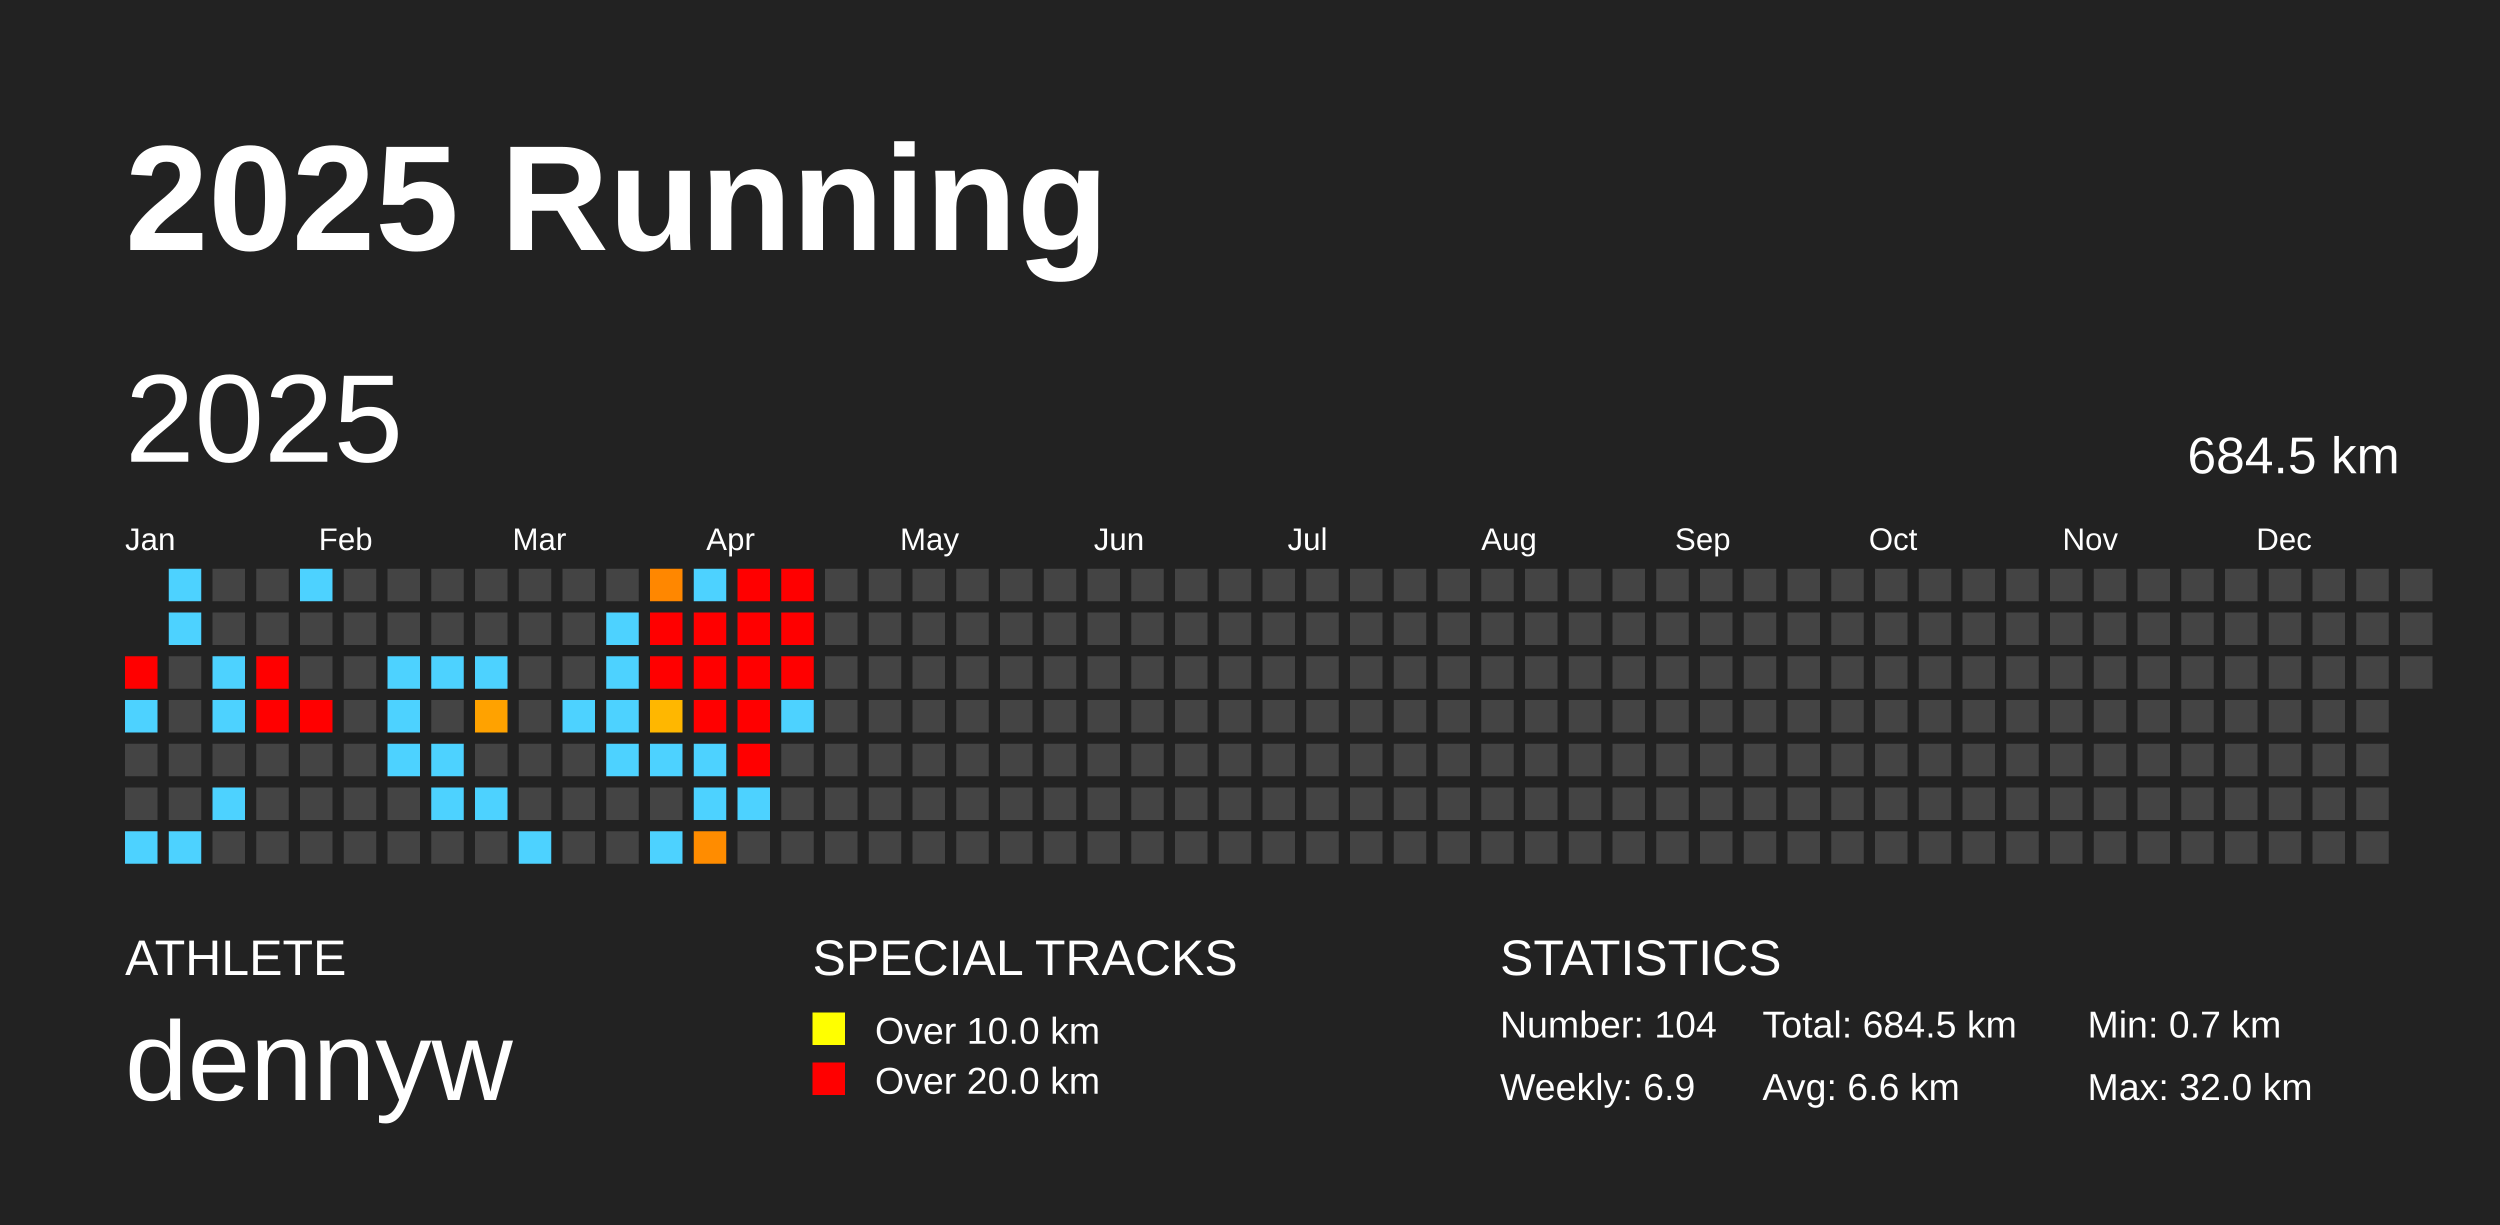
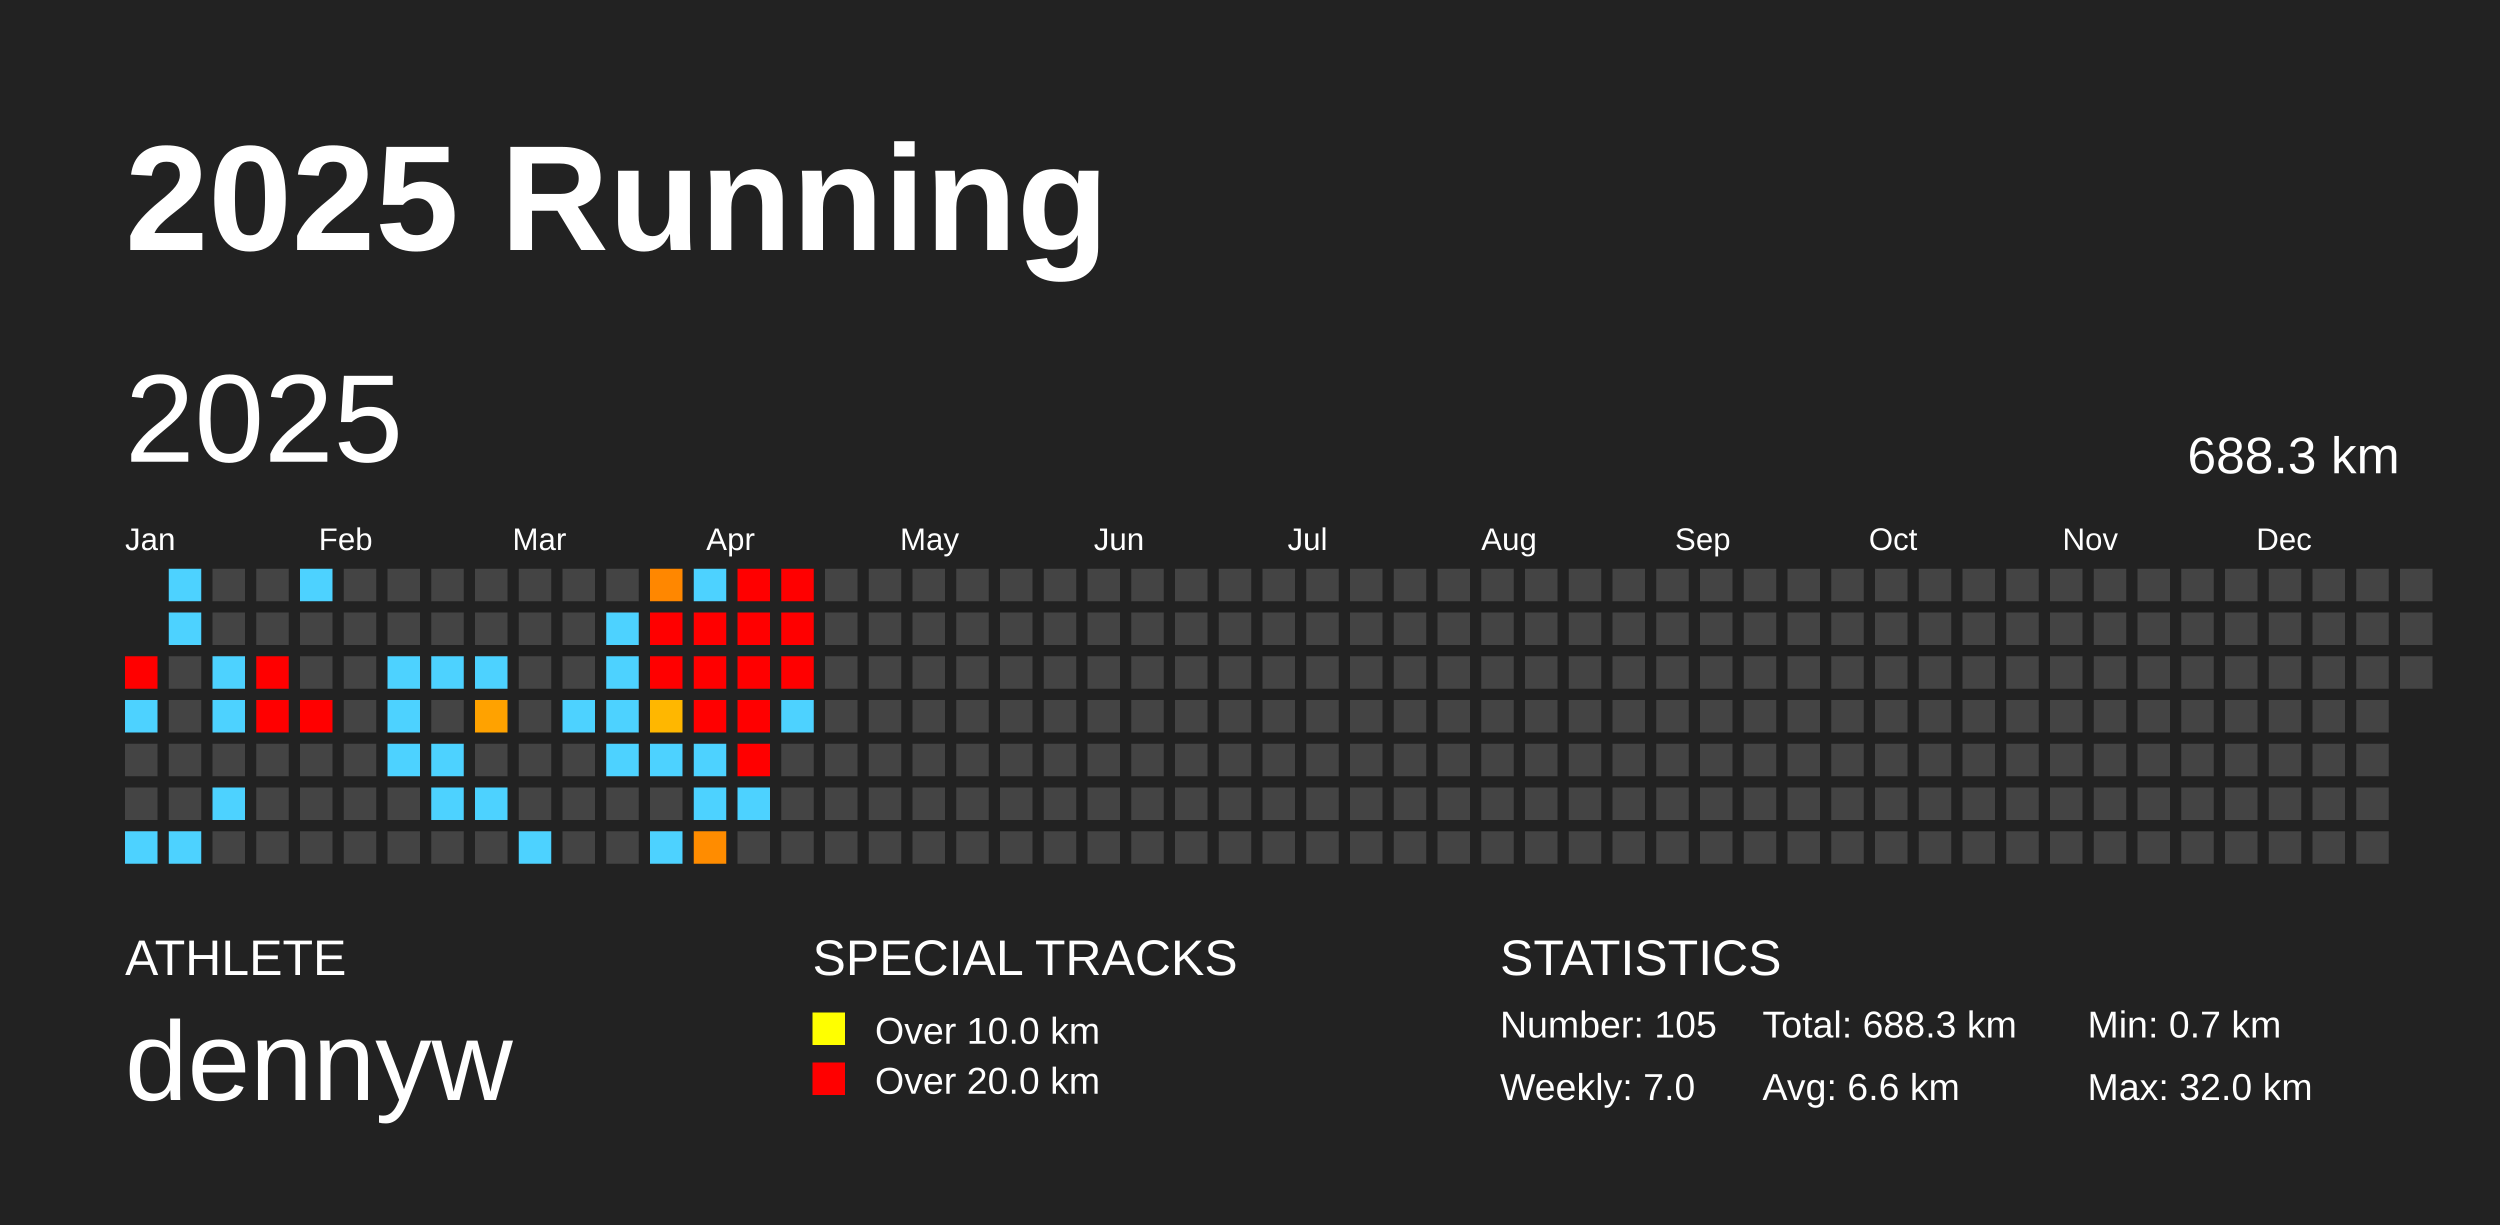
<svg xmlns="http://www.w3.org/2000/svg" baseProfile="full" height="98mm" version="1.1" viewBox="0,0,200,98" width="200mm">
  <defs />
  <rect fill="#222222" height="98" width="200" x="0" y="0" />
  <text fill="#FFFFFF" style="font-size:12px; font-family:Arial; font-weight:bold;" x="10" y="20">2025 Running</text>
  <text fill="#FFFFFF" style="font-size:4px; font-family:Arial" x="10" y="78">ATHLETE</text>
  <text fill="#FFFFFF" style="font-size:9px; font-family:Arial" x="10" y="88">dennyw</text>
  <text fill="#FFFFFF" style="font-size:4px; font-family:Arial" x="65" y="78">SPECIAL TRACKS</text>
  <rect fill="yellow" height="2.6" width="2.6" x="65" y="81" />
  <text fill="#FFFFFF" style="font-size:3px; font-family:Arial" x="70" y="83.5">Over 10.0 km</text>
  <rect fill="red" height="2.6" width="2.6" x="65" y="85" />
  <text fill="#FFFFFF" style="font-size:3px; font-family:Arial" x="70" y="87.5">Over 20.0 km</text>
  <text fill="#FFFFFF" style="font-size:4px; font-family:Arial" x="120" y="78">STATISTICS</text>
-   <text fill="#FFFFFF" style="font-size:3px; font-family:Arial" x="120" y="83">Number: 104</text>
-   <text fill="#FFFFFF" style="font-size:3px; font-family:Arial" x="120" y="88">Weekly: 6.9</text>
-   <text fill="#FFFFFF" style="font-size:3px; font-family:Arial" x="141" y="83">Total: 684.5 km</text>
+   <text fill="#FFFFFF" style="font-size:3px; font-family:Arial" x="120" y="83">Number: 105</text>
+   <text fill="#FFFFFF" style="font-size:3px; font-family:Arial" x="120" y="88">Weekly: 7.0</text>
+   <text fill="#FFFFFF" style="font-size:3px; font-family:Arial" x="141" y="83">Total: 688.3 km</text>
  <text fill="#FFFFFF" style="font-size:3px; font-family:Arial" x="141" y="88">Avg: 6.6 km</text>
  <text fill="#FFFFFF" style="font-size:3px; font-family:Arial" x="167" y="83">Min: 0.7 km</text>
  <text fill="#FFFFFF" style="font-size:3px; font-family:Arial" x="167" y="88">Max: 32.0 km</text>
  <text dominant-baseline="hanging" fill="#FFFFFF" style="font-size:10.0px; font-family:Arial;" x="10" y="30">2025</text>
-   <text dominant-baseline="hanging" fill="#FFFFFF" style="font-size:4.125px; font-family:Arial;" x="175" y="35">684.5 km</text>
+   <text dominant-baseline="hanging" fill="#FFFFFF" style="font-size:4.125px; font-family:Arial;" x="175" y="35">688.3 km</text>
  <text fill="#FFFFFF" style="font-size:2.5px; font-family:Arial" x="10.0" y="44">Jan</text>
  <text fill="#FFFFFF" style="font-size:2.5px; font-family:Arial" x="25.5" y="44">Feb</text>
  <text fill="#FFFFFF" style="font-size:2.5px; font-family:Arial" x="41.0" y="44">Mar</text>
  <text fill="#FFFFFF" style="font-size:2.5px; font-family:Arial" x="56.5" y="44">Apr</text>
  <text fill="#FFFFFF" style="font-size:2.5px; font-family:Arial" x="72.0" y="44">May</text>
  <text fill="#FFFFFF" style="font-size:2.5px; font-family:Arial" x="87.5" y="44">Jun</text>
  <text fill="#FFFFFF" style="font-size:2.5px; font-family:Arial" x="103.0" y="44">Jul</text>
  <text fill="#FFFFFF" style="font-size:2.5px; font-family:Arial" x="118.5" y="44">Aug</text>
  <text fill="#FFFFFF" style="font-size:2.5px; font-family:Arial" x="134.0" y="44">Sep</text>
  <text fill="#FFFFFF" style="font-size:2.5px; font-family:Arial" x="149.5" y="44">Oct</text>
  <text fill="#FFFFFF" style="font-size:2.5px; font-family:Arial" x="165.0" y="44">Nov</text>
  <text fill="#FFFFFF" style="font-size:2.5px; font-family:Arial" x="180.5" y="44">Dec</text>
  <rect fill="red" height="2.6" width="2.6" x="10.0" y="52.5" />
  <rect fill="#4dd2ff" height="2.6" width="2.6" x="10.0" y="56.0" />
  <rect fill="#444444" height="2.6" width="2.6" x="10.0" y="59.5" />
  <rect fill="#444444" height="2.6" width="2.6" x="10.0" y="63.0" />
  <rect fill="#4dd2ff" height="2.6" width="2.6" x="10.0" y="66.5" />
  <rect fill="#4dd2ff" height="2.6" width="2.6" x="13.5" y="45.5" />
  <rect fill="#4dd2ff" height="2.6" width="2.6" x="13.5" y="49.0" />
  <rect fill="#444444" height="2.6" width="2.6" x="13.5" y="52.5" />
  <rect fill="#444444" height="2.6" width="2.6" x="13.5" y="56.0" />
  <rect fill="#444444" height="2.6" width="2.6" x="13.5" y="59.5" />
  <rect fill="#444444" height="2.6" width="2.6" x="13.5" y="63.0" />
  <rect fill="#4dd2ff" height="2.6" width="2.6" x="13.5" y="66.5" />
  <rect fill="#444444" height="2.6" width="2.6" x="17.0" y="45.5" />
  <rect fill="#444444" height="2.6" width="2.6" x="17.0" y="49.0" />
  <rect fill="#4dd2ff" height="2.6" width="2.6" x="17.0" y="52.5" />
  <rect fill="#4dd2ff" height="2.6" width="2.6" x="17.0" y="56.0" />
  <rect fill="#444444" height="2.6" width="2.6" x="17.0" y="59.5" />
  <rect fill="#4dd2ff" height="2.6" width="2.6" x="17.0" y="63.0" />
  <rect fill="#444444" height="2.6" width="2.6" x="17.0" y="66.5" />
  <rect fill="#444444" height="2.6" width="2.6" x="20.5" y="45.5" />
  <rect fill="#444444" height="2.6" width="2.6" x="20.5" y="49.0" />
  <rect fill="red" height="2.6" width="2.6" x="20.5" y="52.5" />
  <rect fill="red" height="2.6" width="2.6" x="20.5" y="56.0" />
  <rect fill="#444444" height="2.6" width="2.6" x="20.5" y="59.5" />
  <rect fill="#444444" height="2.6" width="2.6" x="20.5" y="63.0" />
  <rect fill="#444444" height="2.6" width="2.6" x="20.5" y="66.5" />
  <rect fill="#4dd2ff" height="2.6" width="2.6" x="24.0" y="45.5" />
  <rect fill="#444444" height="2.6" width="2.6" x="24.0" y="49.0" />
  <rect fill="#444444" height="2.6" width="2.6" x="24.0" y="52.5" />
  <rect fill="red" height="2.6" width="2.6" x="24.0" y="56.0" />
  <rect fill="#444444" height="2.6" width="2.6" x="24.0" y="59.5" />
  <rect fill="#444444" height="2.6" width="2.6" x="24.0" y="63.0" />
  <rect fill="#444444" height="2.6" width="2.6" x="24.0" y="66.5" />
  <rect fill="#444444" height="2.6" width="2.6" x="27.5" y="45.5" />
  <rect fill="#444444" height="2.6" width="2.6" x="27.5" y="49.0" />
  <rect fill="#444444" height="2.6" width="2.6" x="27.5" y="52.5" />
  <rect fill="#444444" height="2.6" width="2.6" x="27.5" y="56.0" />
  <rect fill="#444444" height="2.6" width="2.6" x="27.5" y="59.5" />
  <rect fill="#444444" height="2.6" width="2.6" x="27.5" y="63.0" />
  <rect fill="#444444" height="2.6" width="2.6" x="27.5" y="66.5" />
  <rect fill="#444444" height="2.6" width="2.6" x="31.0" y="45.5" />
  <rect fill="#444444" height="2.6" width="2.6" x="31.0" y="49.0" />
  <rect fill="#4dd2ff" height="2.6" width="2.6" x="31.0" y="52.5" />
  <rect fill="#4dd2ff" height="2.6" width="2.6" x="31.0" y="56.0" />
  <rect fill="#4dd2ff" height="2.6" width="2.6" x="31.0" y="59.5" />
  <rect fill="#444444" height="2.6" width="2.6" x="31.0" y="63.0" />
  <rect fill="#444444" height="2.6" width="2.6" x="31.0" y="66.5" />
  <rect fill="#444444" height="2.6" width="2.6" x="34.5" y="45.5" />
  <rect fill="#444444" height="2.6" width="2.6" x="34.5" y="49.0" />
  <rect fill="#4dd2ff" height="2.6" width="2.6" x="34.5" y="52.5" />
  <rect fill="#444444" height="2.6" width="2.6" x="34.5" y="56.0" />
  <rect fill="#4dd2ff" height="2.6" width="2.6" x="34.5" y="59.5" />
  <rect fill="#4dd2ff" height="2.6" width="2.6" x="34.5" y="63.0" />
  <rect fill="#444444" height="2.6" width="2.6" x="34.5" y="66.5" />
  <rect fill="#444444" height="2.6" width="2.6" x="38.0" y="45.5" />
  <rect fill="#444444" height="2.6" width="2.6" x="38.0" y="49.0" />
  <rect fill="#4dd2ff" height="2.6" width="2.6" x="38.0" y="52.5" />
  <rect fill="#ffa200" height="2.6" width="2.6" x="38.0" y="56.0" />
  <rect fill="#444444" height="2.6" width="2.6" x="38.0" y="59.5" />
  <rect fill="#4dd2ff" height="2.6" width="2.6" x="38.0" y="63.0" />
  <rect fill="#444444" height="2.6" width="2.6" x="38.0" y="66.5" />
  <rect fill="#444444" height="2.6" width="2.6" x="41.5" y="45.5" />
  <rect fill="#444444" height="2.6" width="2.6" x="41.5" y="49.0" />
  <rect fill="#444444" height="2.6" width="2.6" x="41.5" y="52.5" />
  <rect fill="#444444" height="2.6" width="2.6" x="41.5" y="56.0" />
  <rect fill="#444444" height="2.6" width="2.6" x="41.5" y="59.5" />
  <rect fill="#444444" height="2.6" width="2.6" x="41.5" y="63.0" />
  <rect fill="#4dd2ff" height="2.6" width="2.6" x="41.5" y="66.5" />
  <rect fill="#444444" height="2.6" width="2.6" x="45.0" y="45.5" />
  <rect fill="#444444" height="2.6" width="2.6" x="45.0" y="49.0" />
  <rect fill="#444444" height="2.6" width="2.6" x="45.0" y="52.5" />
  <rect fill="#4dd2ff" height="2.6" width="2.6" x="45.0" y="56.0" />
  <rect fill="#444444" height="2.6" width="2.6" x="45.0" y="59.5" />
  <rect fill="#444444" height="2.6" width="2.6" x="45.0" y="63.0" />
  <rect fill="#444444" height="2.6" width="2.6" x="45.0" y="66.5" />
  <rect fill="#444444" height="2.6" width="2.6" x="48.5" y="45.5" />
  <rect fill="#4dd2ff" height="2.6" width="2.6" x="48.5" y="49.0" />
  <rect fill="#4dd2ff" height="2.6" width="2.6" x="48.5" y="52.5" />
  <rect fill="#4dd2ff" height="2.6" width="2.6" x="48.5" y="56.0" />
  <rect fill="#4dd2ff" height="2.6" width="2.6" x="48.5" y="59.5" />
  <rect fill="#444444" height="2.6" width="2.6" x="48.5" y="63.0" />
  <rect fill="#444444" height="2.6" width="2.6" x="48.5" y="66.5" />
  <rect fill="#ff8700" height="2.6" width="2.6" x="52.0" y="45.5" />
  <rect fill="red" height="2.6" width="2.6" x="52.0" y="49.0" />
  <rect fill="red" height="2.6" width="2.6" x="52.0" y="52.5" />
  <rect fill="#ffb700" height="2.6" width="2.6" x="52.0" y="56.0" />
  <rect fill="#4dd2ff" height="2.6" width="2.6" x="52.0" y="59.5" />
  <rect fill="#444444" height="2.6" width="2.6" x="52.0" y="63.0" />
  <rect fill="#4dd2ff" height="2.6" width="2.6" x="52.0" y="66.5" />
  <rect fill="#4dd2ff" height="2.6" width="2.6" x="55.5" y="45.5" />
  <rect fill="red" height="2.6" width="2.6" x="55.5" y="49.0" />
  <rect fill="red" height="2.6" width="2.6" x="55.5" y="52.5" />
  <rect fill="red" height="2.6" width="2.6" x="55.5" y="56.0" />
  <rect fill="#4dd2ff" height="2.6" width="2.6" x="55.5" y="59.5" />
  <rect fill="#4dd2ff" height="2.6" width="2.6" x="55.5" y="63.0" />
  <rect fill="#ff8c00" height="2.6" width="2.6" x="55.5" y="66.5" />
  <rect fill="red" height="2.6" width="2.6" x="59.0" y="45.5" />
  <rect fill="red" height="2.6" width="2.6" x="59.0" y="49.0" />
  <rect fill="red" height="2.6" width="2.6" x="59.0" y="52.5" />
  <rect fill="red" height="2.6" width="2.6" x="59.0" y="56.0" />
  <rect fill="red" height="2.6" width="2.6" x="59.0" y="59.5" />
  <rect fill="#4dd2ff" height="2.6" width="2.6" x="59.0" y="63.0" />
  <rect fill="#444444" height="2.6" width="2.6" x="59.0" y="66.5" />
  <rect fill="red" height="2.6" width="2.6" x="62.5" y="45.5" />
  <rect fill="red" height="2.6" width="2.6" x="62.5" y="49.0" />
  <rect fill="red" height="2.6" width="2.6" x="62.5" y="52.5" />
  <rect fill="#4dd2ff" height="2.6" width="2.6" x="62.5" y="56.0" />
  <rect fill="#444444" height="2.6" width="2.6" x="62.5" y="59.5" />
  <rect fill="#444444" height="2.6" width="2.6" x="62.5" y="63.0" />
  <rect fill="#444444" height="2.6" width="2.6" x="62.5" y="66.5" />
  <rect fill="#444444" height="2.6" width="2.6" x="66.0" y="45.5" />
  <rect fill="#444444" height="2.6" width="2.6" x="66.0" y="49.0" />
  <rect fill="#444444" height="2.6" width="2.6" x="66.0" y="52.5" />
  <rect fill="#444444" height="2.6" width="2.6" x="66.0" y="56.0" />
  <rect fill="#444444" height="2.6" width="2.6" x="66.0" y="59.5" />
  <rect fill="#444444" height="2.6" width="2.6" x="66.0" y="63.0" />
  <rect fill="#444444" height="2.6" width="2.6" x="66.0" y="66.5" />
  <rect fill="#444444" height="2.6" width="2.6" x="69.5" y="45.5" />
  <rect fill="#444444" height="2.6" width="2.6" x="69.5" y="49.0" />
  <rect fill="#444444" height="2.6" width="2.6" x="69.5" y="52.5" />
  <rect fill="#444444" height="2.6" width="2.6" x="69.5" y="56.0" />
  <rect fill="#444444" height="2.6" width="2.6" x="69.5" y="59.5" />
  <rect fill="#444444" height="2.6" width="2.6" x="69.5" y="63.0" />
  <rect fill="#444444" height="2.6" width="2.6" x="69.5" y="66.5" />
  <rect fill="#444444" height="2.6" width="2.6" x="73.0" y="45.5" />
  <rect fill="#444444" height="2.6" width="2.6" x="73.0" y="49.0" />
  <rect fill="#444444" height="2.6" width="2.6" x="73.0" y="52.5" />
  <rect fill="#444444" height="2.6" width="2.6" x="73.0" y="56.0" />
  <rect fill="#444444" height="2.6" width="2.6" x="73.0" y="59.5" />
  <rect fill="#444444" height="2.6" width="2.6" x="73.0" y="63.0" />
  <rect fill="#444444" height="2.6" width="2.6" x="73.0" y="66.5" />
  <rect fill="#444444" height="2.6" width="2.6" x="76.5" y="45.5" />
  <rect fill="#444444" height="2.6" width="2.6" x="76.5" y="49.0" />
  <rect fill="#444444" height="2.6" width="2.6" x="76.5" y="52.5" />
  <rect fill="#444444" height="2.6" width="2.6" x="76.5" y="56.0" />
  <rect fill="#444444" height="2.6" width="2.6" x="76.5" y="59.5" />
  <rect fill="#444444" height="2.6" width="2.6" x="76.5" y="63.0" />
  <rect fill="#444444" height="2.6" width="2.6" x="76.5" y="66.5" />
  <rect fill="#444444" height="2.6" width="2.6" x="80.0" y="45.5" />
  <rect fill="#444444" height="2.6" width="2.6" x="80.0" y="49.0" />
  <rect fill="#444444" height="2.6" width="2.6" x="80.0" y="52.5" />
  <rect fill="#444444" height="2.6" width="2.6" x="80.0" y="56.0" />
  <rect fill="#444444" height="2.6" width="2.6" x="80.0" y="59.5" />
  <rect fill="#444444" height="2.6" width="2.6" x="80.0" y="63.0" />
  <rect fill="#444444" height="2.6" width="2.6" x="80.0" y="66.5" />
  <rect fill="#444444" height="2.6" width="2.6" x="83.5" y="45.5" />
  <rect fill="#444444" height="2.6" width="2.6" x="83.5" y="49.0" />
  <rect fill="#444444" height="2.6" width="2.6" x="83.5" y="52.5" />
  <rect fill="#444444" height="2.6" width="2.6" x="83.5" y="56.0" />
  <rect fill="#444444" height="2.6" width="2.6" x="83.5" y="59.5" />
  <rect fill="#444444" height="2.6" width="2.6" x="83.5" y="63.0" />
  <rect fill="#444444" height="2.6" width="2.6" x="83.5" y="66.5" />
  <rect fill="#444444" height="2.6" width="2.6" x="87.0" y="45.5" />
  <rect fill="#444444" height="2.6" width="2.6" x="87.0" y="49.0" />
  <rect fill="#444444" height="2.6" width="2.6" x="87.0" y="52.5" />
  <rect fill="#444444" height="2.6" width="2.6" x="87.0" y="56.0" />
  <rect fill="#444444" height="2.6" width="2.6" x="87.0" y="59.5" />
  <rect fill="#444444" height="2.6" width="2.6" x="87.0" y="63.0" />
  <rect fill="#444444" height="2.6" width="2.6" x="87.0" y="66.5" />
  <rect fill="#444444" height="2.6" width="2.6" x="90.5" y="45.5" />
  <rect fill="#444444" height="2.6" width="2.6" x="90.5" y="49.0" />
  <rect fill="#444444" height="2.6" width="2.6" x="90.5" y="52.5" />
  <rect fill="#444444" height="2.6" width="2.6" x="90.5" y="56.0" />
  <rect fill="#444444" height="2.6" width="2.6" x="90.5" y="59.5" />
  <rect fill="#444444" height="2.6" width="2.6" x="90.5" y="63.0" />
  <rect fill="#444444" height="2.6" width="2.6" x="90.5" y="66.5" />
  <rect fill="#444444" height="2.6" width="2.6" x="94.0" y="45.5" />
  <rect fill="#444444" height="2.6" width="2.6" x="94.0" y="49.0" />
  <rect fill="#444444" height="2.6" width="2.6" x="94.0" y="52.5" />
  <rect fill="#444444" height="2.6" width="2.6" x="94.0" y="56.0" />
  <rect fill="#444444" height="2.6" width="2.6" x="94.0" y="59.5" />
  <rect fill="#444444" height="2.6" width="2.6" x="94.0" y="63.0" />
  <rect fill="#444444" height="2.6" width="2.6" x="94.0" y="66.5" />
  <rect fill="#444444" height="2.6" width="2.6" x="97.5" y="45.5" />
  <rect fill="#444444" height="2.6" width="2.6" x="97.5" y="49.0" />
  <rect fill="#444444" height="2.6" width="2.6" x="97.5" y="52.5" />
  <rect fill="#444444" height="2.6" width="2.6" x="97.5" y="56.0" />
  <rect fill="#444444" height="2.6" width="2.6" x="97.5" y="59.5" />
  <rect fill="#444444" height="2.6" width="2.6" x="97.5" y="63.0" />
  <rect fill="#444444" height="2.6" width="2.6" x="97.5" y="66.5" />
  <rect fill="#444444" height="2.6" width="2.6" x="101.0" y="45.5" />
  <rect fill="#444444" height="2.6" width="2.6" x="101.0" y="49.0" />
  <rect fill="#444444" height="2.6" width="2.6" x="101.0" y="52.5" />
  <rect fill="#444444" height="2.6" width="2.6" x="101.0" y="56.0" />
  <rect fill="#444444" height="2.6" width="2.6" x="101.0" y="59.5" />
  <rect fill="#444444" height="2.6" width="2.6" x="101.0" y="63.0" />
  <rect fill="#444444" height="2.6" width="2.6" x="101.0" y="66.5" />
  <rect fill="#444444" height="2.6" width="2.6" x="104.5" y="45.5" />
  <rect fill="#444444" height="2.6" width="2.6" x="104.5" y="49.0" />
  <rect fill="#444444" height="2.6" width="2.6" x="104.5" y="52.5" />
  <rect fill="#444444" height="2.6" width="2.6" x="104.5" y="56.0" />
  <rect fill="#444444" height="2.6" width="2.6" x="104.5" y="59.5" />
  <rect fill="#444444" height="2.6" width="2.6" x="104.5" y="63.0" />
  <rect fill="#444444" height="2.6" width="2.6" x="104.5" y="66.5" />
  <rect fill="#444444" height="2.6" width="2.6" x="108.0" y="45.5" />
  <rect fill="#444444" height="2.6" width="2.6" x="108.0" y="49.0" />
  <rect fill="#444444" height="2.6" width="2.6" x="108.0" y="52.5" />
  <rect fill="#444444" height="2.6" width="2.6" x="108.0" y="56.0" />
  <rect fill="#444444" height="2.6" width="2.6" x="108.0" y="59.5" />
  <rect fill="#444444" height="2.6" width="2.6" x="108.0" y="63.0" />
  <rect fill="#444444" height="2.6" width="2.6" x="108.0" y="66.5" />
  <rect fill="#444444" height="2.6" width="2.6" x="111.5" y="45.5" />
  <rect fill="#444444" height="2.6" width="2.6" x="111.5" y="49.0" />
  <rect fill="#444444" height="2.6" width="2.6" x="111.5" y="52.5" />
  <rect fill="#444444" height="2.6" width="2.6" x="111.5" y="56.0" />
  <rect fill="#444444" height="2.6" width="2.6" x="111.5" y="59.5" />
  <rect fill="#444444" height="2.6" width="2.6" x="111.5" y="63.0" />
  <rect fill="#444444" height="2.6" width="2.6" x="111.5" y="66.5" />
  <rect fill="#444444" height="2.6" width="2.6" x="115.0" y="45.5" />
  <rect fill="#444444" height="2.6" width="2.6" x="115.0" y="49.0" />
  <rect fill="#444444" height="2.6" width="2.6" x="115.0" y="52.5" />
  <rect fill="#444444" height="2.6" width="2.6" x="115.0" y="56.0" />
  <rect fill="#444444" height="2.6" width="2.6" x="115.0" y="59.5" />
  <rect fill="#444444" height="2.6" width="2.6" x="115.0" y="63.0" />
  <rect fill="#444444" height="2.6" width="2.6" x="115.0" y="66.5" />
  <rect fill="#444444" height="2.6" width="2.6" x="118.5" y="45.5" />
  <rect fill="#444444" height="2.6" width="2.6" x="118.5" y="49.0" />
  <rect fill="#444444" height="2.6" width="2.6" x="118.5" y="52.5" />
  <rect fill="#444444" height="2.6" width="2.6" x="118.5" y="56.0" />
  <rect fill="#444444" height="2.6" width="2.6" x="118.5" y="59.5" />
  <rect fill="#444444" height="2.6" width="2.6" x="118.5" y="63.0" />
  <rect fill="#444444" height="2.6" width="2.6" x="118.5" y="66.5" />
  <rect fill="#444444" height="2.6" width="2.6" x="122.0" y="45.5" />
  <rect fill="#444444" height="2.6" width="2.6" x="122.0" y="49.0" />
  <rect fill="#444444" height="2.6" width="2.6" x="122.0" y="52.5" />
  <rect fill="#444444" height="2.6" width="2.6" x="122.0" y="56.0" />
  <rect fill="#444444" height="2.6" width="2.6" x="122.0" y="59.5" />
  <rect fill="#444444" height="2.6" width="2.6" x="122.0" y="63.0" />
  <rect fill="#444444" height="2.6" width="2.6" x="122.0" y="66.5" />
  <rect fill="#444444" height="2.6" width="2.6" x="125.5" y="45.5" />
  <rect fill="#444444" height="2.6" width="2.6" x="125.5" y="49.0" />
  <rect fill="#444444" height="2.6" width="2.6" x="125.5" y="52.5" />
  <rect fill="#444444" height="2.6" width="2.6" x="125.5" y="56.0" />
  <rect fill="#444444" height="2.6" width="2.6" x="125.5" y="59.5" />
  <rect fill="#444444" height="2.6" width="2.6" x="125.5" y="63.0" />
  <rect fill="#444444" height="2.6" width="2.6" x="125.5" y="66.5" />
  <rect fill="#444444" height="2.6" width="2.6" x="129.0" y="45.5" />
  <rect fill="#444444" height="2.6" width="2.6" x="129.0" y="49.0" />
  <rect fill="#444444" height="2.6" width="2.6" x="129.0" y="52.5" />
  <rect fill="#444444" height="2.6" width="2.6" x="129.0" y="56.0" />
  <rect fill="#444444" height="2.6" width="2.6" x="129.0" y="59.5" />
  <rect fill="#444444" height="2.6" width="2.6" x="129.0" y="63.0" />
  <rect fill="#444444" height="2.6" width="2.6" x="129.0" y="66.5" />
  <rect fill="#444444" height="2.6" width="2.6" x="132.5" y="45.5" />
  <rect fill="#444444" height="2.6" width="2.6" x="132.5" y="49.0" />
  <rect fill="#444444" height="2.6" width="2.6" x="132.5" y="52.5" />
  <rect fill="#444444" height="2.6" width="2.6" x="132.5" y="56.0" />
  <rect fill="#444444" height="2.6" width="2.6" x="132.5" y="59.5" />
  <rect fill="#444444" height="2.6" width="2.6" x="132.5" y="63.0" />
  <rect fill="#444444" height="2.6" width="2.6" x="132.5" y="66.5" />
  <rect fill="#444444" height="2.6" width="2.6" x="136.0" y="45.5" />
  <rect fill="#444444" height="2.6" width="2.6" x="136.0" y="49.0" />
  <rect fill="#444444" height="2.6" width="2.6" x="136.0" y="52.5" />
  <rect fill="#444444" height="2.6" width="2.6" x="136.0" y="56.0" />
  <rect fill="#444444" height="2.6" width="2.6" x="136.0" y="59.5" />
  <rect fill="#444444" height="2.6" width="2.6" x="136.0" y="63.0" />
  <rect fill="#444444" height="2.6" width="2.6" x="136.0" y="66.5" />
  <rect fill="#444444" height="2.6" width="2.6" x="139.5" y="45.5" />
  <rect fill="#444444" height="2.6" width="2.6" x="139.5" y="49.0" />
  <rect fill="#444444" height="2.6" width="2.6" x="139.5" y="52.5" />
  <rect fill="#444444" height="2.6" width="2.6" x="139.5" y="56.0" />
  <rect fill="#444444" height="2.6" width="2.6" x="139.5" y="59.5" />
  <rect fill="#444444" height="2.6" width="2.6" x="139.5" y="63.0" />
  <rect fill="#444444" height="2.6" width="2.6" x="139.5" y="66.5" />
  <rect fill="#444444" height="2.6" width="2.6" x="143.0" y="45.5" />
  <rect fill="#444444" height="2.6" width="2.6" x="143.0" y="49.0" />
  <rect fill="#444444" height="2.6" width="2.6" x="143.0" y="52.5" />
  <rect fill="#444444" height="2.6" width="2.6" x="143.0" y="56.0" />
  <rect fill="#444444" height="2.6" width="2.6" x="143.0" y="59.5" />
  <rect fill="#444444" height="2.6" width="2.6" x="143.0" y="63.0" />
  <rect fill="#444444" height="2.6" width="2.6" x="143.0" y="66.5" />
  <rect fill="#444444" height="2.6" width="2.6" x="146.5" y="45.5" />
  <rect fill="#444444" height="2.6" width="2.6" x="146.5" y="49.0" />
  <rect fill="#444444" height="2.6" width="2.6" x="146.5" y="52.5" />
  <rect fill="#444444" height="2.6" width="2.6" x="146.5" y="56.0" />
  <rect fill="#444444" height="2.6" width="2.6" x="146.5" y="59.5" />
  <rect fill="#444444" height="2.6" width="2.6" x="146.5" y="63.0" />
  <rect fill="#444444" height="2.6" width="2.6" x="146.5" y="66.5" />
  <rect fill="#444444" height="2.6" width="2.6" x="150.0" y="45.5" />
  <rect fill="#444444" height="2.6" width="2.6" x="150.0" y="49.0" />
  <rect fill="#444444" height="2.6" width="2.6" x="150.0" y="52.5" />
  <rect fill="#444444" height="2.6" width="2.6" x="150.0" y="56.0" />
  <rect fill="#444444" height="2.6" width="2.6" x="150.0" y="59.5" />
  <rect fill="#444444" height="2.6" width="2.6" x="150.0" y="63.0" />
  <rect fill="#444444" height="2.6" width="2.6" x="150.0" y="66.5" />
  <rect fill="#444444" height="2.6" width="2.6" x="153.5" y="45.5" />
  <rect fill="#444444" height="2.6" width="2.6" x="153.5" y="49.0" />
  <rect fill="#444444" height="2.6" width="2.6" x="153.5" y="52.5" />
  <rect fill="#444444" height="2.6" width="2.6" x="153.5" y="56.0" />
  <rect fill="#444444" height="2.6" width="2.6" x="153.5" y="59.5" />
  <rect fill="#444444" height="2.6" width="2.6" x="153.5" y="63.0" />
  <rect fill="#444444" height="2.6" width="2.6" x="153.5" y="66.5" />
  <rect fill="#444444" height="2.6" width="2.6" x="157.0" y="45.5" />
  <rect fill="#444444" height="2.6" width="2.6" x="157.0" y="49.0" />
  <rect fill="#444444" height="2.6" width="2.6" x="157.0" y="52.5" />
  <rect fill="#444444" height="2.6" width="2.6" x="157.0" y="56.0" />
  <rect fill="#444444" height="2.6" width="2.6" x="157.0" y="59.5" />
  <rect fill="#444444" height="2.6" width="2.6" x="157.0" y="63.0" />
  <rect fill="#444444" height="2.6" width="2.6" x="157.0" y="66.5" />
  <rect fill="#444444" height="2.6" width="2.6" x="160.5" y="45.5" />
  <rect fill="#444444" height="2.6" width="2.6" x="160.5" y="49.0" />
  <rect fill="#444444" height="2.6" width="2.6" x="160.5" y="52.5" />
  <rect fill="#444444" height="2.6" width="2.6" x="160.5" y="56.0" />
  <rect fill="#444444" height="2.6" width="2.6" x="160.5" y="59.5" />
  <rect fill="#444444" height="2.6" width="2.6" x="160.5" y="63.0" />
  <rect fill="#444444" height="2.6" width="2.6" x="160.5" y="66.5" />
  <rect fill="#444444" height="2.6" width="2.6" x="164.0" y="45.5" />
  <rect fill="#444444" height="2.6" width="2.6" x="164.0" y="49.0" />
  <rect fill="#444444" height="2.6" width="2.6" x="164.0" y="52.5" />
  <rect fill="#444444" height="2.6" width="2.6" x="164.0" y="56.0" />
  <rect fill="#444444" height="2.6" width="2.6" x="164.0" y="59.5" />
  <rect fill="#444444" height="2.6" width="2.6" x="164.0" y="63.0" />
  <rect fill="#444444" height="2.6" width="2.6" x="164.0" y="66.5" />
  <rect fill="#444444" height="2.6" width="2.6" x="167.5" y="45.5" />
  <rect fill="#444444" height="2.6" width="2.6" x="167.5" y="49.0" />
  <rect fill="#444444" height="2.6" width="2.6" x="167.5" y="52.5" />
  <rect fill="#444444" height="2.6" width="2.6" x="167.5" y="56.0" />
  <rect fill="#444444" height="2.6" width="2.6" x="167.5" y="59.5" />
  <rect fill="#444444" height="2.6" width="2.6" x="167.5" y="63.0" />
  <rect fill="#444444" height="2.6" width="2.6" x="167.5" y="66.5" />
  <rect fill="#444444" height="2.6" width="2.6" x="171.0" y="45.5" />
  <rect fill="#444444" height="2.6" width="2.6" x="171.0" y="49.0" />
  <rect fill="#444444" height="2.6" width="2.6" x="171.0" y="52.5" />
  <rect fill="#444444" height="2.6" width="2.6" x="171.0" y="56.0" />
  <rect fill="#444444" height="2.6" width="2.6" x="171.0" y="59.5" />
  <rect fill="#444444" height="2.6" width="2.6" x="171.0" y="63.0" />
  <rect fill="#444444" height="2.6" width="2.6" x="171.0" y="66.5" />
  <rect fill="#444444" height="2.6" width="2.6" x="174.5" y="45.5" />
  <rect fill="#444444" height="2.6" width="2.6" x="174.5" y="49.0" />
  <rect fill="#444444" height="2.6" width="2.6" x="174.5" y="52.5" />
  <rect fill="#444444" height="2.6" width="2.6" x="174.5" y="56.0" />
  <rect fill="#444444" height="2.6" width="2.6" x="174.5" y="59.5" />
  <rect fill="#444444" height="2.6" width="2.6" x="174.5" y="63.0" />
  <rect fill="#444444" height="2.6" width="2.6" x="174.5" y="66.5" />
  <rect fill="#444444" height="2.6" width="2.6" x="178.0" y="45.5" />
  <rect fill="#444444" height="2.6" width="2.6" x="178.0" y="49.0" />
  <rect fill="#444444" height="2.6" width="2.6" x="178.0" y="52.5" />
  <rect fill="#444444" height="2.6" width="2.6" x="178.0" y="56.0" />
  <rect fill="#444444" height="2.6" width="2.6" x="178.0" y="59.5" />
  <rect fill="#444444" height="2.6" width="2.6" x="178.0" y="63.0" />
  <rect fill="#444444" height="2.6" width="2.6" x="178.0" y="66.5" />
  <rect fill="#444444" height="2.6" width="2.6" x="181.5" y="45.5" />
  <rect fill="#444444" height="2.6" width="2.6" x="181.5" y="49.0" />
  <rect fill="#444444" height="2.6" width="2.6" x="181.5" y="52.5" />
  <rect fill="#444444" height="2.6" width="2.6" x="181.5" y="56.0" />
  <rect fill="#444444" height="2.6" width="2.6" x="181.5" y="59.5" />
  <rect fill="#444444" height="2.6" width="2.6" x="181.5" y="63.0" />
  <rect fill="#444444" height="2.6" width="2.6" x="181.5" y="66.5" />
  <rect fill="#444444" height="2.6" width="2.6" x="185.0" y="45.5" />
  <rect fill="#444444" height="2.6" width="2.6" x="185.0" y="49.0" />
  <rect fill="#444444" height="2.6" width="2.6" x="185.0" y="52.5" />
  <rect fill="#444444" height="2.6" width="2.6" x="185.0" y="56.0" />
  <rect fill="#444444" height="2.6" width="2.6" x="185.0" y="59.5" />
  <rect fill="#444444" height="2.6" width="2.6" x="185.0" y="63.0" />
  <rect fill="#444444" height="2.6" width="2.6" x="185.0" y="66.5" />
  <rect fill="#444444" height="2.6" width="2.6" x="188.5" y="45.5" />
  <rect fill="#444444" height="2.6" width="2.6" x="188.5" y="49.0" />
  <rect fill="#444444" height="2.6" width="2.6" x="188.5" y="52.5" />
  <rect fill="#444444" height="2.6" width="2.6" x="188.5" y="56.0" />
  <rect fill="#444444" height="2.6" width="2.6" x="188.5" y="59.5" />
  <rect fill="#444444" height="2.6" width="2.6" x="188.5" y="63.0" />
  <rect fill="#444444" height="2.6" width="2.6" x="188.5" y="66.5" />
  <rect fill="#444444" height="2.6" width="2.6" x="192.0" y="45.5" />
  <rect fill="#444444" height="2.6" width="2.6" x="192.0" y="49.0" />
  <rect fill="#444444" height="2.6" width="2.6" x="192.0" y="52.5" />
</svg>
